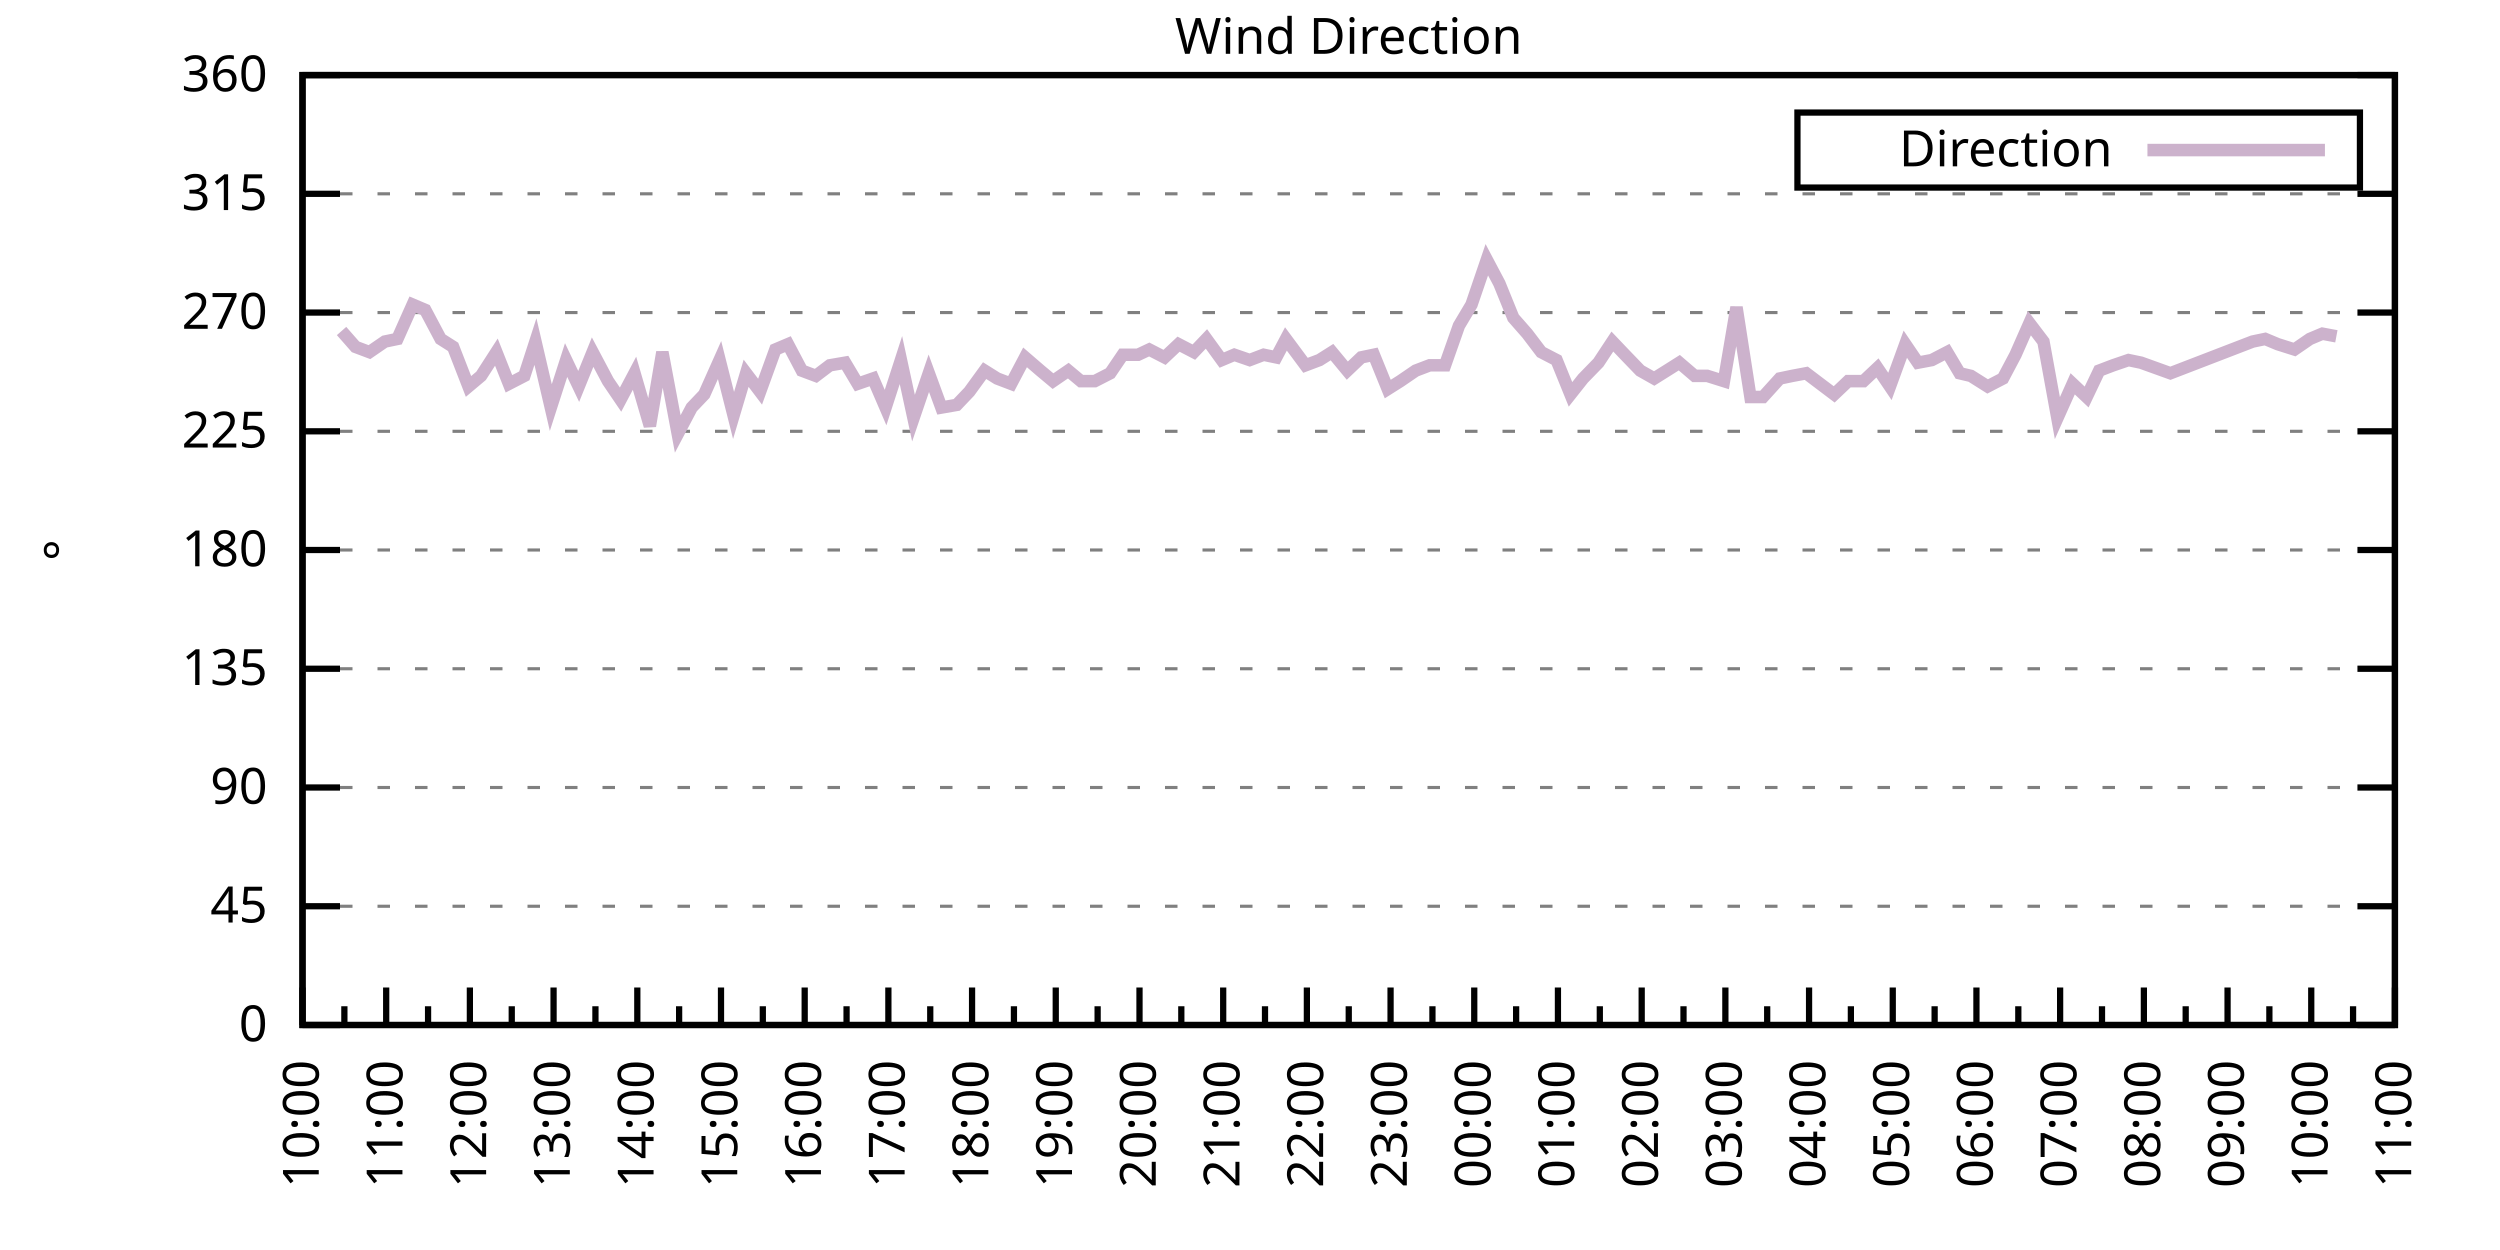
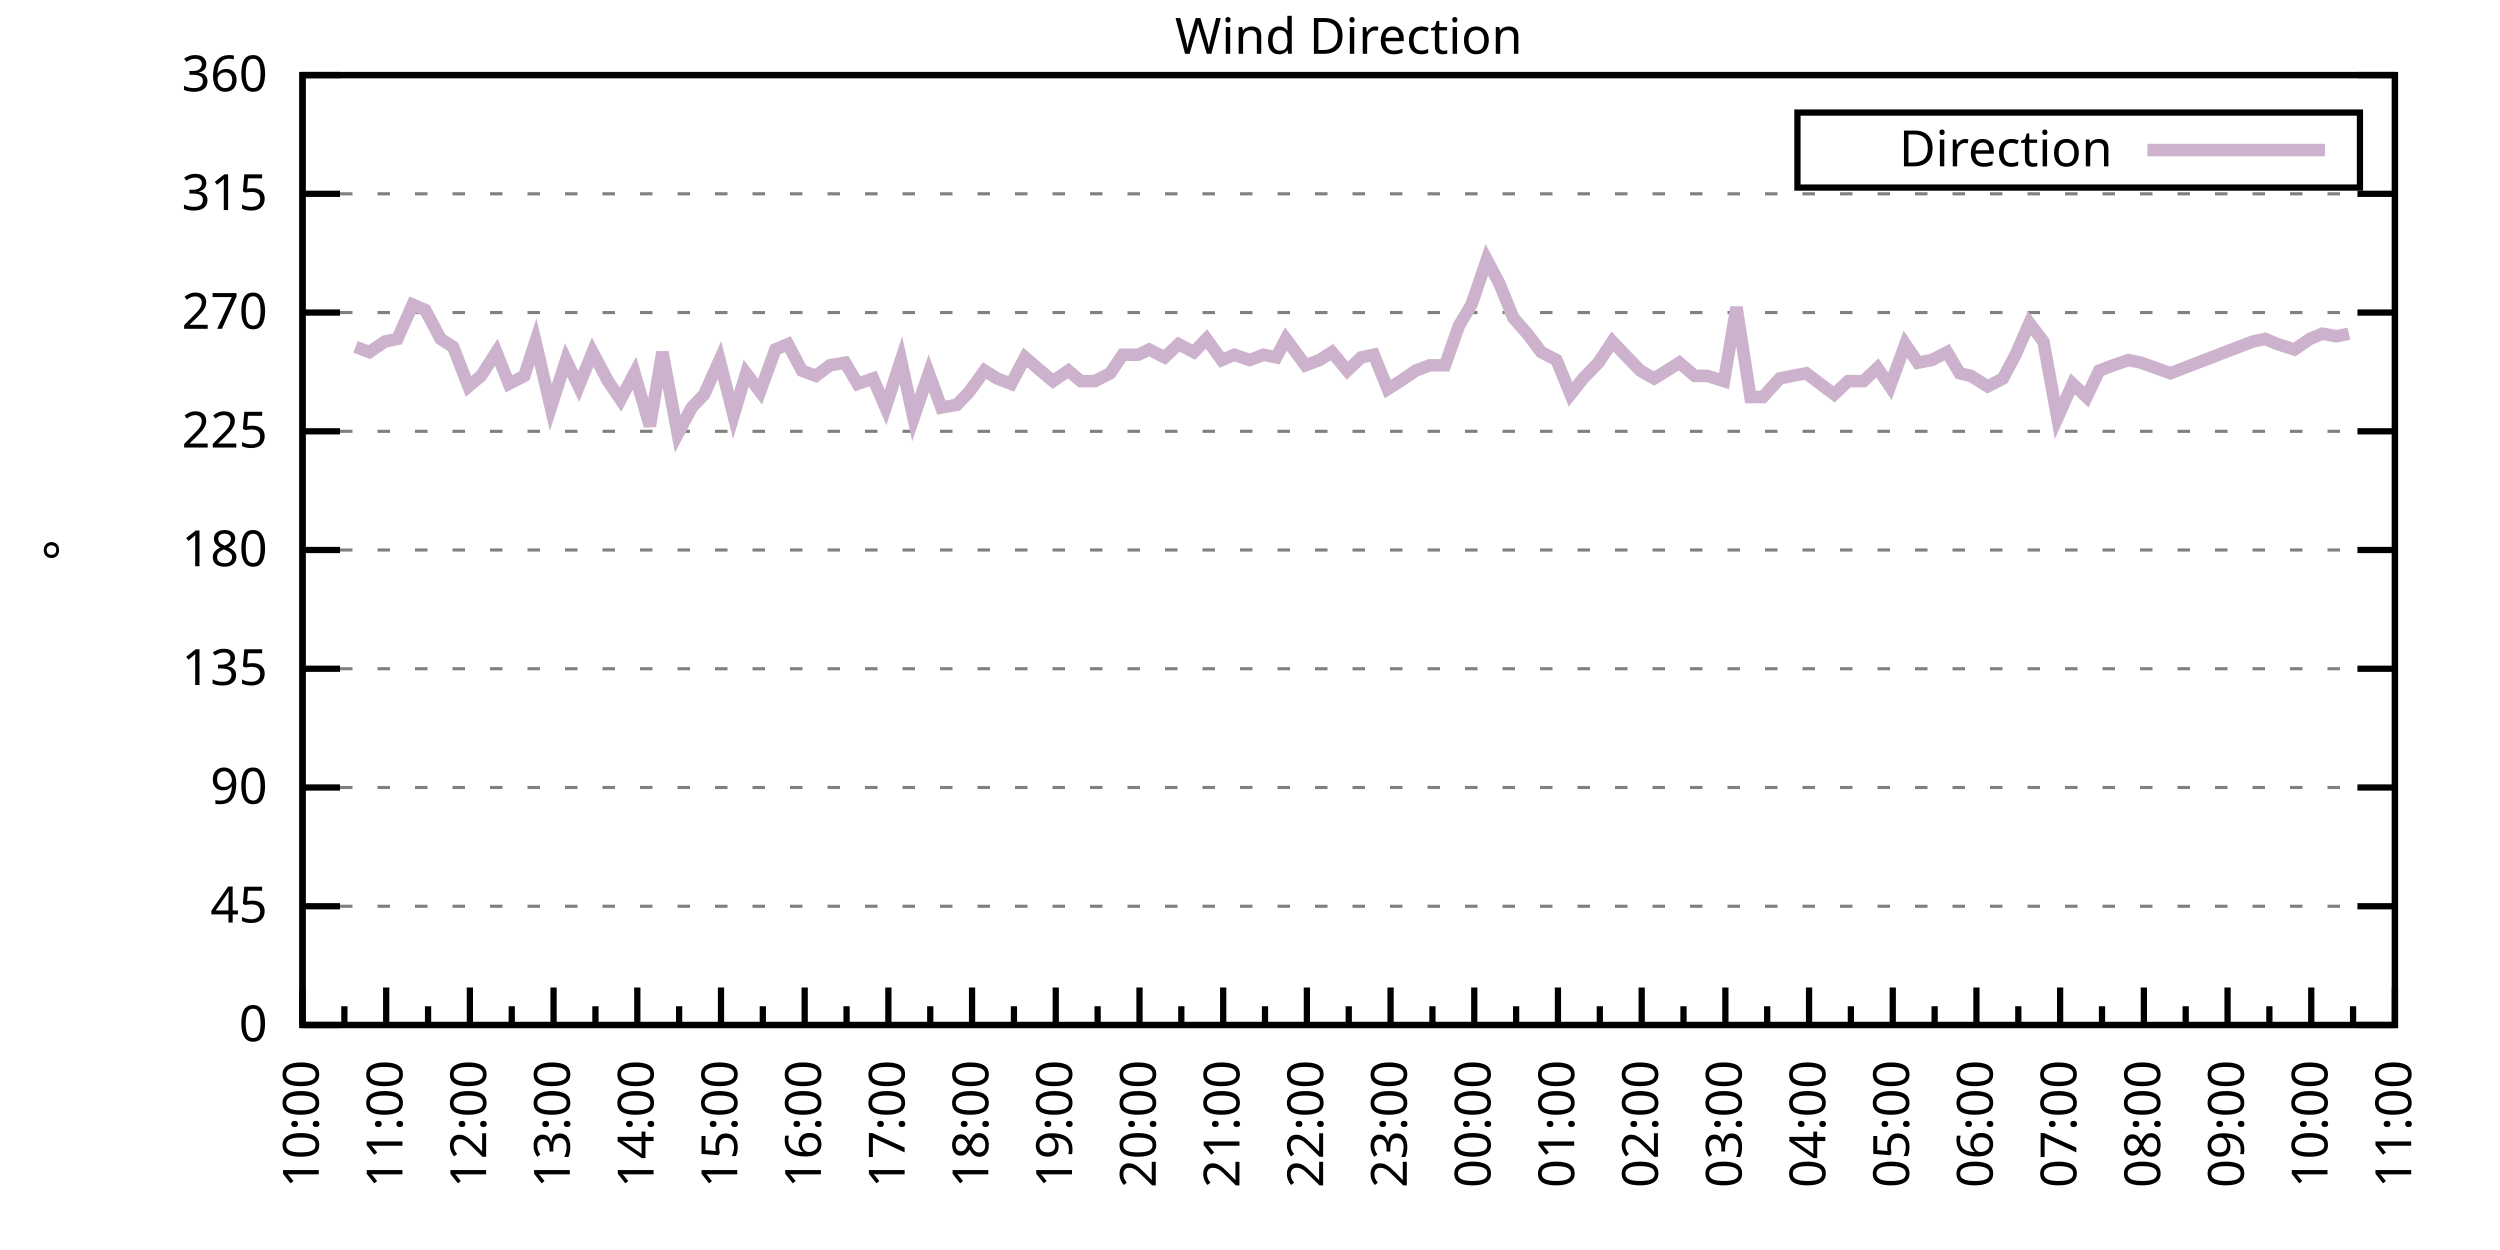
<svg xmlns="http://www.w3.org/2000/svg" xmlns:xlink="http://www.w3.org/1999/xlink" width="400" height="200" viewBox="0 0 400 200">
  <g id="gnuplot_canvas">
    <rect x="0" y="0" width="400" height="200" fill="none" />
    <defs>
      <circle id="gpDot" r="0.5" stroke-width="0.5" stroke="currentColor" />
      <path id="gpPt0" stroke-width="0.333" stroke="currentColor" d="M-1,0 h2 M0,-1 v2" />
      <path id="gpPt1" stroke-width="0.333" stroke="currentColor" d="M-1,-1 L1,1 M1,-1 L-1,1" />
      <path id="gpPt2" stroke-width="0.333" stroke="currentColor" d="M-1,0 L1,0 M0,-1 L0,1 M-1,-1 L1,1 M-1,1 L1,-1" />
      <rect id="gpPt3" stroke-width="0.333" stroke="currentColor" x="-1" y="-1" width="2" height="2" />
      <rect id="gpPt4" stroke-width="0.333" stroke="currentColor" fill="currentColor" x="-1" y="-1" width="2" height="2" />
      <circle id="gpPt5" stroke-width="0.333" stroke="currentColor" cx="0" cy="0" r="1" />
      <use xlink:href="#gpPt5" id="gpPt6" fill="currentColor" stroke="none" />
      <path id="gpPt7" stroke-width="0.333" stroke="currentColor" d="M0,-1.33 L-1.33,0.67 L1.33,0.67 z" />
      <use xlink:href="#gpPt7" id="gpPt8" fill="currentColor" stroke="none" />
      <use xlink:href="#gpPt7" id="gpPt9" stroke="currentColor" transform="rotate(180)" />
      <use xlink:href="#gpPt9" id="gpPt10" fill="currentColor" stroke="none" />
      <use xlink:href="#gpPt3" id="gpPt11" stroke="currentColor" transform="rotate(45)" />
      <use xlink:href="#gpPt11" id="gpPt12" fill="currentColor" stroke="none" />
      <path id="gpPt13" stroke-width="0.333" stroke="currentColor" d="M0,1.330 L1.265,0.411 L0.782,-1.067 L-0.782,-1.076 L-1.265,0.411 z" />
      <use xlink:href="#gpPt13" id="gpPt14" fill="currentColor" stroke="none" />
      <filter id="textbox" filterUnits="objectBoundingBox" x="0" y="0" height="1" width="1">
        <feFlood flood-color="white" flood-opacity="1" result="bgnd" />
        <feComposite in="SourceGraphic" in2="bgnd" operator="atop" />
      </filter>
      <filter id="greybox" filterUnits="objectBoundingBox" x="0" y="0" height="1" width="1">
        <feFlood flood-color="lightgrey" flood-opacity="1" result="grey" />
        <feComposite in="SourceGraphic" in2="grey" operator="atop" />
      </filter>
    </defs>
    <g fill="none" color="white" stroke="currentColor" stroke-width="1.00" stroke-linecap="butt" stroke-linejoin="miter">
</g>
    <g fill="none" color="black" stroke="currentColor" stroke-width="1.00" stroke-linecap="butt" stroke-linejoin="miter">
      <g stroke="none" shape-rendering="crispEdges">
        <polygon fill="rgb(255, 255, 255)" points="48.40,164.00 383.18,164.00 383.18,12.02 48.40,12.02 " />
      </g>
    </g>
    <g fill="none" color="black" stroke="currentColor" stroke-width="1.00" stroke-linecap="butt" stroke-linejoin="miter">
</g>
    <g fill="none" color="black" stroke="black" stroke-width="0.50" stroke-linecap="butt" stroke-linejoin="miter">
</g>
    <g fill="none" color="gray" stroke="currentColor" stroke-width="0.50" stroke-linecap="butt" stroke-linejoin="miter">
      <path stroke="gray" stroke-dasharray="2,4" class="gridline" d="M48.40,164.00 L383.19,164.00  " />
    </g>
    <g fill="none" color="gray" stroke="gray" stroke-width="1.00" stroke-linecap="butt" stroke-linejoin="miter">
</g>
    <g fill="none" color="black" stroke="currentColor" stroke-width="1.00" stroke-linecap="butt" stroke-linejoin="miter">
      <path stroke="black" d="M48.40,164.00 L54.40,164.00 M383.19,164.00 L377.19,164.00  " />
      <g transform="translate(42.80,166.60)" stroke="none" fill="black" font-family="Sans" font-size="8.00" text-anchor="end">
        <text>
          <tspan font-family="Sans"> 0</tspan>
        </text>
      </g>
    </g>
    <g fill="none" color="black" stroke="currentColor" stroke-width="1.00" stroke-linecap="butt" stroke-linejoin="miter">
</g>
    <g fill="none" color="black" stroke="black" stroke-width="0.50" stroke-linecap="butt" stroke-linejoin="miter">
</g>
    <g fill="none" color="gray" stroke="currentColor" stroke-width="0.50" stroke-linecap="butt" stroke-linejoin="miter">
      <path stroke="gray" stroke-dasharray="2,4" class="gridline" d="M48.40,145.00 L383.19,145.00  " />
    </g>
    <g fill="none" color="gray" stroke="gray" stroke-width="1.00" stroke-linecap="butt" stroke-linejoin="miter">
</g>
    <g fill="none" color="black" stroke="currentColor" stroke-width="1.00" stroke-linecap="butt" stroke-linejoin="miter">
      <path stroke="black" d="M48.40,145.00 L54.40,145.00 M383.19,145.00 L377.19,145.00  " />
      <g transform="translate(42.80,147.60)" stroke="none" fill="black" font-family="Sans" font-size="8.00" text-anchor="end">
        <text>
          <tspan font-family="Sans"> 45</tspan>
        </text>
      </g>
    </g>
    <g fill="none" color="black" stroke="currentColor" stroke-width="1.00" stroke-linecap="butt" stroke-linejoin="miter">
</g>
    <g fill="none" color="black" stroke="black" stroke-width="0.50" stroke-linecap="butt" stroke-linejoin="miter">
</g>
    <g fill="none" color="gray" stroke="currentColor" stroke-width="0.50" stroke-linecap="butt" stroke-linejoin="miter">
      <path stroke="gray" stroke-dasharray="2,4" class="gridline" d="M48.40,126.00 L383.19,126.00  " />
    </g>
    <g fill="none" color="gray" stroke="gray" stroke-width="1.00" stroke-linecap="butt" stroke-linejoin="miter">
</g>
    <g fill="none" color="black" stroke="currentColor" stroke-width="1.00" stroke-linecap="butt" stroke-linejoin="miter">
      <path stroke="black" d="M48.40,126.00 L54.40,126.00 M383.19,126.00 L377.19,126.00  " />
      <g transform="translate(42.80,128.60)" stroke="none" fill="black" font-family="Sans" font-size="8.00" text-anchor="end">
        <text>
          <tspan font-family="Sans"> 90</tspan>
        </text>
      </g>
    </g>
    <g fill="none" color="black" stroke="currentColor" stroke-width="1.00" stroke-linecap="butt" stroke-linejoin="miter">
</g>
    <g fill="none" color="black" stroke="black" stroke-width="0.50" stroke-linecap="butt" stroke-linejoin="miter">
</g>
    <g fill="none" color="gray" stroke="currentColor" stroke-width="0.50" stroke-linecap="butt" stroke-linejoin="miter">
      <path stroke="gray" stroke-dasharray="2,4" class="gridline" d="M48.40,107.00 L383.19,107.00  " />
    </g>
    <g fill="none" color="gray" stroke="gray" stroke-width="1.00" stroke-linecap="butt" stroke-linejoin="miter">
</g>
    <g fill="none" color="black" stroke="currentColor" stroke-width="1.00" stroke-linecap="butt" stroke-linejoin="miter">
      <path stroke="black" d="M48.40,107.00 L54.40,107.00 M383.19,107.00 L377.19,107.00  " />
      <g transform="translate(42.80,109.60)" stroke="none" fill="black" font-family="Sans" font-size="8.00" text-anchor="end">
        <text>
          <tspan font-family="Sans"> 135</tspan>
        </text>
      </g>
    </g>
    <g fill="none" color="black" stroke="currentColor" stroke-width="1.00" stroke-linecap="butt" stroke-linejoin="miter">
</g>
    <g fill="none" color="black" stroke="black" stroke-width="0.50" stroke-linecap="butt" stroke-linejoin="miter">
</g>
    <g fill="none" color="gray" stroke="currentColor" stroke-width="0.50" stroke-linecap="butt" stroke-linejoin="miter">
      <path stroke="gray" stroke-dasharray="2,4" class="gridline" d="M48.40,88.00 L383.19,88.00  " />
    </g>
    <g fill="none" color="gray" stroke="gray" stroke-width="1.00" stroke-linecap="butt" stroke-linejoin="miter">
</g>
    <g fill="none" color="black" stroke="currentColor" stroke-width="1.00" stroke-linecap="butt" stroke-linejoin="miter">
      <path stroke="black" d="M48.40,88.00 L54.40,88.00 M383.19,88.00 L377.19,88.00  " />
      <g transform="translate(42.80,90.60)" stroke="none" fill="black" font-family="Sans" font-size="8.00" text-anchor="end">
        <text>
          <tspan font-family="Sans"> 180</tspan>
        </text>
      </g>
    </g>
    <g fill="none" color="black" stroke="currentColor" stroke-width="1.00" stroke-linecap="butt" stroke-linejoin="miter">
</g>
    <g fill="none" color="black" stroke="black" stroke-width="0.50" stroke-linecap="butt" stroke-linejoin="miter">
</g>
    <g fill="none" color="gray" stroke="currentColor" stroke-width="0.50" stroke-linecap="butt" stroke-linejoin="miter">
      <path stroke="gray" stroke-dasharray="2,4" class="gridline" d="M48.40,69.01 L383.19,69.01  " />
    </g>
    <g fill="none" color="gray" stroke="gray" stroke-width="1.00" stroke-linecap="butt" stroke-linejoin="miter">
</g>
    <g fill="none" color="black" stroke="currentColor" stroke-width="1.00" stroke-linecap="butt" stroke-linejoin="miter">
      <path stroke="black" d="M48.40,69.01 L54.40,69.01 M383.19,69.01 L377.19,69.01  " />
      <g transform="translate(42.80,71.61)" stroke="none" fill="black" font-family="Sans" font-size="8.00" text-anchor="end">
        <text>
          <tspan font-family="Sans"> 225</tspan>
        </text>
      </g>
    </g>
    <g fill="none" color="black" stroke="currentColor" stroke-width="1.00" stroke-linecap="butt" stroke-linejoin="miter">
</g>
    <g fill="none" color="black" stroke="black" stroke-width="0.50" stroke-linecap="butt" stroke-linejoin="miter">
</g>
    <g fill="none" color="gray" stroke="currentColor" stroke-width="0.50" stroke-linecap="butt" stroke-linejoin="miter">
      <path stroke="gray" stroke-dasharray="2,4" class="gridline" d="M48.40,50.01 L383.19,50.01  " />
    </g>
    <g fill="none" color="gray" stroke="gray" stroke-width="1.00" stroke-linecap="butt" stroke-linejoin="miter">
</g>
    <g fill="none" color="black" stroke="currentColor" stroke-width="1.00" stroke-linecap="butt" stroke-linejoin="miter">
      <path stroke="black" d="M48.40,50.01 L54.40,50.01 M383.19,50.01 L377.19,50.01  " />
      <g transform="translate(42.80,52.61)" stroke="none" fill="black" font-family="Sans" font-size="8.00" text-anchor="end">
        <text>
          <tspan font-family="Sans"> 270</tspan>
        </text>
      </g>
    </g>
    <g fill="none" color="black" stroke="currentColor" stroke-width="1.00" stroke-linecap="butt" stroke-linejoin="miter">
</g>
    <g fill="none" color="black" stroke="black" stroke-width="0.50" stroke-linecap="butt" stroke-linejoin="miter">
</g>
    <g fill="none" color="gray" stroke="currentColor" stroke-width="0.50" stroke-linecap="butt" stroke-linejoin="miter">
      <path stroke="gray" stroke-dasharray="2,4" class="gridline" d="M48.40,31.01 L383.19,31.01  " />
    </g>
    <g fill="none" color="gray" stroke="gray" stroke-width="1.00" stroke-linecap="butt" stroke-linejoin="miter">
</g>
    <g fill="none" color="black" stroke="currentColor" stroke-width="1.00" stroke-linecap="butt" stroke-linejoin="miter">
      <path stroke="black" d="M48.40,31.01 L54.40,31.01 M383.19,31.01 L377.19,31.01  " />
      <g transform="translate(42.80,33.61)" stroke="none" fill="black" font-family="Sans" font-size="8.00" text-anchor="end">
        <text>
          <tspan font-family="Sans"> 315</tspan>
        </text>
      </g>
    </g>
    <g fill="none" color="black" stroke="currentColor" stroke-width="1.00" stroke-linecap="butt" stroke-linejoin="miter">
</g>
    <g fill="none" color="black" stroke="black" stroke-width="0.50" stroke-linecap="butt" stroke-linejoin="miter">
</g>
    <g fill="none" color="gray" stroke="currentColor" stroke-width="0.50" stroke-linecap="butt" stroke-linejoin="miter">
      <path stroke="gray" stroke-dasharray="2,4" class="gridline" d="M48.40,12.01 L383.19,12.01  " />
    </g>
    <g fill="none" color="gray" stroke="gray" stroke-width="1.00" stroke-linecap="butt" stroke-linejoin="miter">
</g>
    <g fill="none" color="black" stroke="currentColor" stroke-width="1.00" stroke-linecap="butt" stroke-linejoin="miter">
      <path stroke="black" d="M48.40,12.01 L54.40,12.01 M383.19,12.01 L377.19,12.01  " />
      <g transform="translate(42.80,14.61)" stroke="none" fill="black" font-family="Sans" font-size="8.00" text-anchor="end">
        <text>
          <tspan font-family="Sans"> 360</tspan>
        </text>
      </g>
    </g>
    <g fill="none" color="black" stroke="currentColor" stroke-width="1.00" stroke-linecap="butt" stroke-linejoin="miter">
      <path stroke="black" d="M48.40,164.00 L48.40,158.00  " />
      <g transform="translate(51.00,169.60) rotate(270)" stroke="none" fill="black" font-family="Sans" font-size="8.00" text-anchor="end">
        <text>
          <tspan font-family="Sans">10:00</tspan>
        </text>
      </g>
    </g>
    <g fill="none" color="black" stroke="currentColor" stroke-width="1.00" stroke-linecap="butt" stroke-linejoin="miter">
      <path stroke="black" d="M55.10,164.00 L55.10,161.00 M61.79,164.00 L61.79,158.00  " />
      <g transform="translate(64.39,169.60) rotate(270)" stroke="none" fill="black" font-family="Sans" font-size="8.00" text-anchor="end">
        <text>
          <tspan font-family="Sans">11:00</tspan>
        </text>
      </g>
    </g>
    <g fill="none" color="black" stroke="currentColor" stroke-width="1.00" stroke-linecap="butt" stroke-linejoin="miter">
      <path stroke="black" d="M68.49,164.00 L68.49,161.00 M75.18,164.00 L75.18,158.00  " />
      <g transform="translate(77.78,169.60) rotate(270)" stroke="none" fill="black" font-family="Sans" font-size="8.00" text-anchor="end">
        <text>
          <tspan font-family="Sans">12:00</tspan>
        </text>
      </g>
    </g>
    <g fill="none" color="black" stroke="currentColor" stroke-width="1.00" stroke-linecap="butt" stroke-linejoin="miter">
      <path stroke="black" d="M81.88,164.00 L81.88,161.00 M88.57,164.00 L88.57,158.00  " />
      <g transform="translate(91.17,169.60) rotate(270)" stroke="none" fill="black" font-family="Sans" font-size="8.00" text-anchor="end">
        <text>
          <tspan font-family="Sans">13:00</tspan>
        </text>
      </g>
    </g>
    <g fill="none" color="black" stroke="currentColor" stroke-width="1.00" stroke-linecap="butt" stroke-linejoin="miter">
      <path stroke="black" d="M95.27,164.00 L95.27,161.00 M101.97,164.00 L101.97,158.00  " />
      <g transform="translate(104.57,169.60) rotate(270)" stroke="none" fill="black" font-family="Sans" font-size="8.00" text-anchor="end">
        <text>
          <tspan font-family="Sans">14:00</tspan>
        </text>
      </g>
    </g>
    <g fill="none" color="black" stroke="currentColor" stroke-width="1.00" stroke-linecap="butt" stroke-linejoin="miter">
      <path stroke="black" d="M108.66,164.00 L108.66,161.00 M115.36,164.00 L115.36,158.00  " />
      <g transform="translate(117.96,169.60) rotate(270)" stroke="none" fill="black" font-family="Sans" font-size="8.00" text-anchor="end">
        <text>
          <tspan font-family="Sans">15:00</tspan>
        </text>
      </g>
    </g>
    <g fill="none" color="black" stroke="currentColor" stroke-width="1.00" stroke-linecap="butt" stroke-linejoin="miter">
      <path stroke="black" d="M122.05,164.00 L122.05,161.00 M128.75,164.00 L128.75,158.00  " />
      <g transform="translate(131.35,169.60) rotate(270)" stroke="none" fill="black" font-family="Sans" font-size="8.00" text-anchor="end">
        <text>
          <tspan font-family="Sans">16:00</tspan>
        </text>
      </g>
    </g>
    <g fill="none" color="black" stroke="currentColor" stroke-width="1.00" stroke-linecap="butt" stroke-linejoin="miter">
      <path stroke="black" d="M135.45,164.00 L135.45,161.00 M142.14,164.00 L142.14,158.00  " />
      <g transform="translate(144.74,169.60) rotate(270)" stroke="none" fill="black" font-family="Sans" font-size="8.00" text-anchor="end">
        <text>
          <tspan font-family="Sans">17:00</tspan>
        </text>
      </g>
    </g>
    <g fill="none" color="black" stroke="currentColor" stroke-width="1.00" stroke-linecap="butt" stroke-linejoin="miter">
      <path stroke="black" d="M148.84,164.00 L148.84,161.00 M155.53,164.00 L155.53,158.00  " />
      <g transform="translate(158.13,169.60) rotate(270)" stroke="none" fill="black" font-family="Sans" font-size="8.00" text-anchor="end">
        <text>
          <tspan font-family="Sans">18:00</tspan>
        </text>
      </g>
    </g>
    <g fill="none" color="black" stroke="currentColor" stroke-width="1.00" stroke-linecap="butt" stroke-linejoin="miter">
      <path stroke="black" d="M162.23,164.00 L162.23,161.00 M168.92,164.00 L168.92,158.00  " />
      <g transform="translate(171.52,169.60) rotate(270)" stroke="none" fill="black" font-family="Sans" font-size="8.00" text-anchor="end">
        <text>
          <tspan font-family="Sans">19:00</tspan>
        </text>
      </g>
    </g>
    <g fill="none" color="black" stroke="currentColor" stroke-width="1.00" stroke-linecap="butt" stroke-linejoin="miter">
      <path stroke="black" d="M175.62,164.00 L175.62,161.00 M182.32,164.00 L182.32,158.00  " />
      <g transform="translate(184.92,169.60) rotate(270)" stroke="none" fill="black" font-family="Sans" font-size="8.00" text-anchor="end">
        <text>
          <tspan font-family="Sans">20:00</tspan>
        </text>
      </g>
    </g>
    <g fill="none" color="black" stroke="currentColor" stroke-width="1.00" stroke-linecap="butt" stroke-linejoin="miter">
      <path stroke="black" d="M189.01,164.00 L189.01,161.00 M195.71,164.00 L195.71,158.00  " />
      <g transform="translate(198.31,169.60) rotate(270)" stroke="none" fill="black" font-family="Sans" font-size="8.00" text-anchor="end">
        <text>
          <tspan font-family="Sans">21:00</tspan>
        </text>
      </g>
    </g>
    <g fill="none" color="black" stroke="currentColor" stroke-width="1.00" stroke-linecap="butt" stroke-linejoin="miter">
      <path stroke="black" d="M202.40,164.00 L202.40,161.00 M209.10,164.00 L209.10,158.00  " />
      <g transform="translate(211.70,169.60) rotate(270)" stroke="none" fill="black" font-family="Sans" font-size="8.00" text-anchor="end">
        <text>
          <tspan font-family="Sans">22:00</tspan>
        </text>
      </g>
    </g>
    <g fill="none" color="black" stroke="currentColor" stroke-width="1.00" stroke-linecap="butt" stroke-linejoin="miter">
      <path stroke="black" d="M215.80,164.00 L215.80,161.00 M222.49,164.00 L222.49,158.00  " />
      <g transform="translate(225.09,169.60) rotate(270)" stroke="none" fill="black" font-family="Sans" font-size="8.00" text-anchor="end">
        <text>
          <tspan font-family="Sans">23:00</tspan>
        </text>
      </g>
    </g>
    <g fill="none" color="black" stroke="currentColor" stroke-width="1.00" stroke-linecap="butt" stroke-linejoin="miter">
      <path stroke="black" d="M229.19,164.00 L229.19,161.00 M235.88,164.00 L235.88,158.00  " />
      <g transform="translate(238.48,169.60) rotate(270)" stroke="none" fill="black" font-family="Sans" font-size="8.00" text-anchor="end">
        <text>
          <tspan font-family="Sans">00:00</tspan>
        </text>
      </g>
    </g>
    <g fill="none" color="black" stroke="currentColor" stroke-width="1.00" stroke-linecap="butt" stroke-linejoin="miter">
      <path stroke="black" d="M242.58,164.00 L242.58,161.00 M249.27,164.00 L249.27,158.00  " />
      <g transform="translate(251.87,169.60) rotate(270)" stroke="none" fill="black" font-family="Sans" font-size="8.00" text-anchor="end">
        <text>
          <tspan font-family="Sans">01:00</tspan>
        </text>
      </g>
    </g>
    <g fill="none" color="black" stroke="currentColor" stroke-width="1.00" stroke-linecap="butt" stroke-linejoin="miter">
      <path stroke="black" d="M255.97,164.00 L255.97,161.00 M262.67,164.00 L262.67,158.00  " />
      <g transform="translate(265.27,169.60) rotate(270)" stroke="none" fill="black" font-family="Sans" font-size="8.00" text-anchor="end">
        <text>
          <tspan font-family="Sans">02:00</tspan>
        </text>
      </g>
    </g>
    <g fill="none" color="black" stroke="currentColor" stroke-width="1.00" stroke-linecap="butt" stroke-linejoin="miter">
      <path stroke="black" d="M269.36,164.00 L269.36,161.00 M276.06,164.00 L276.06,158.00  " />
      <g transform="translate(278.66,169.60) rotate(270)" stroke="none" fill="black" font-family="Sans" font-size="8.00" text-anchor="end">
        <text>
          <tspan font-family="Sans">03:00</tspan>
        </text>
      </g>
    </g>
    <g fill="none" color="black" stroke="currentColor" stroke-width="1.00" stroke-linecap="butt" stroke-linejoin="miter">
      <path stroke="black" d="M282.75,164.00 L282.75,161.00 M289.45,164.00 L289.45,158.00  " />
      <g transform="translate(292.05,169.60) rotate(270)" stroke="none" fill="black" font-family="Sans" font-size="8.00" text-anchor="end">
        <text>
          <tspan font-family="Sans">04:00</tspan>
        </text>
      </g>
    </g>
    <g fill="none" color="black" stroke="currentColor" stroke-width="1.00" stroke-linecap="butt" stroke-linejoin="miter">
      <path stroke="black" d="M296.14,164.00 L296.14,161.00 M302.84,164.00 L302.84,158.00  " />
      <g transform="translate(305.44,169.60) rotate(270)" stroke="none" fill="black" font-family="Sans" font-size="8.00" text-anchor="end">
        <text>
          <tspan font-family="Sans">05:00</tspan>
        </text>
      </g>
    </g>
    <g fill="none" color="black" stroke="currentColor" stroke-width="1.00" stroke-linecap="butt" stroke-linejoin="miter">
      <path stroke="black" d="M309.54,164.00 L309.54,161.00 M316.23,164.00 L316.23,158.00  " />
      <g transform="translate(318.83,169.60) rotate(270)" stroke="none" fill="black" font-family="Sans" font-size="8.00" text-anchor="end">
        <text>
          <tspan font-family="Sans">06:00</tspan>
        </text>
      </g>
    </g>
    <g fill="none" color="black" stroke="currentColor" stroke-width="1.00" stroke-linecap="butt" stroke-linejoin="miter">
      <path stroke="black" d="M322.93,164.00 L322.93,161.00 M329.62,164.00 L329.62,158.00  " />
      <g transform="translate(332.22,169.60) rotate(270)" stroke="none" fill="black" font-family="Sans" font-size="8.00" text-anchor="end">
        <text>
          <tspan font-family="Sans">07:00</tspan>
        </text>
      </g>
    </g>
    <g fill="none" color="black" stroke="currentColor" stroke-width="1.00" stroke-linecap="butt" stroke-linejoin="miter">
      <path stroke="black" d="M336.32,164.00 L336.32,161.00 M343.02,164.00 L343.02,158.00  " />
      <g transform="translate(345.62,169.60) rotate(270)" stroke="none" fill="black" font-family="Sans" font-size="8.00" text-anchor="end">
        <text>
          <tspan font-family="Sans">08:00</tspan>
        </text>
      </g>
    </g>
    <g fill="none" color="black" stroke="currentColor" stroke-width="1.00" stroke-linecap="butt" stroke-linejoin="miter">
      <path stroke="black" d="M349.71,164.00 L349.71,161.00 M356.41,164.00 L356.41,158.00  " />
      <g transform="translate(359.01,169.60) rotate(270)" stroke="none" fill="black" font-family="Sans" font-size="8.00" text-anchor="end">
        <text>
          <tspan font-family="Sans">09:00</tspan>
        </text>
      </g>
    </g>
    <g fill="none" color="black" stroke="currentColor" stroke-width="1.00" stroke-linecap="butt" stroke-linejoin="miter">
      <path stroke="black" d="M363.10,164.00 L363.10,161.00 M369.80,164.00 L369.80,158.00  " />
      <g transform="translate(372.40,169.60) rotate(270)" stroke="none" fill="black" font-family="Sans" font-size="8.00" text-anchor="end">
        <text>
          <tspan font-family="Sans">10:00</tspan>
        </text>
      </g>
    </g>
    <g fill="none" color="black" stroke="currentColor" stroke-width="1.00" stroke-linecap="butt" stroke-linejoin="miter">
      <path stroke="black" d="M376.49,164.00 L376.49,161.00 M383.19,164.00 L383.19,158.00  " />
      <g transform="translate(385.79,169.60) rotate(270)" stroke="none" fill="black" font-family="Sans" font-size="8.00" text-anchor="end">
        <text>
          <tspan font-family="Sans">11:00</tspan>
        </text>
      </g>
    </g>
    <g fill="none" color="black" stroke="currentColor" stroke-width="1.00" stroke-linecap="butt" stroke-linejoin="miter">
</g>
    <g fill="none" color="black" stroke="currentColor" stroke-width="1.00" stroke-linecap="butt" stroke-linejoin="miter">
      <path stroke="black" d="M48.40,12.01 L48.40,164.00 L383.19,164.00 L383.19,12.01 L48.40,12.01 Z  " />
    </g>
    <g fill="none" color="black" stroke="currentColor" stroke-width="1.00" stroke-linecap="butt" stroke-linejoin="miter">
      <g transform="translate(12.80,88.01) rotate(270)" stroke="none" fill="black" font-family="Sans" font-size="8.00" text-anchor="middle">
        <text>
          <tspan font-family="Sans">°</tspan>
        </text>
      </g>
    </g>
    <g fill="none" color="black" stroke="currentColor" stroke-width="1.00" stroke-linecap="butt" stroke-linejoin="miter">
</g>
    <g fill="none" color="black" stroke="currentColor" stroke-width="1.00" stroke-linecap="butt" stroke-linejoin="miter">
      <path stroke="black" d="M287.59,30.01 L287.59,18.01 L377.59,18.01 L377.59,30.01 L287.59,30.01 Z  " />
    </g>
    <g id="Wind_direction_plot_1">
      <g fill="none" color="white" stroke="black" stroke-width="2.00" stroke-linecap="butt" stroke-linejoin="miter">
</g>
      <g fill="none" color="black" stroke="currentColor" stroke-width="2.00" stroke-linecap="butt" stroke-linejoin="miter">
        <g transform="translate(337.99,26.61)" stroke="none" fill="black" font-family="Sans" font-size="8.00" text-anchor="end">
          <text>
            <tspan font-family="Sans">Direction</tspan>
          </text>
        </g>
      </g>
      <g fill="none" color="black" stroke="currentColor" stroke-width="2.00" stroke-linecap="butt" stroke-linejoin="miter">
-         <path stroke="rgb(204, 178, 204)" d="M343.59,24.01 L371.99,24.01 M54.65,52.96 L56.88,55.50 L59.11,56.34 L61.57,54.65 L63.58,54.23 L66.03,48.74   L68.04,49.59 L70.50,54.23 L72.50,55.50 L74.96,61.83 L76.97,60.14 L79.42,56.34 L81.43,61.41 L83.89,60.14   L85.67,54.65 L88.13,65.21 L90.58,57.61 L92.59,61.83 L94.82,56.34 L97.28,60.98 L99.29,63.94 L101.52,59.72   L103.98,68.16 L105.98,56.34 L108.44,69.43 L110.67,65.21 L112.68,63.10 L115.13,57.61 L117.37,66.47 L119.38,59.72   L121.61,62.67 L124.06,55.92 L126.07,55.07 L128.30,59.30 L130.54,60.14 L132.77,58.45 L135.22,58.03 L137.23,61.41   L139.69,60.56 L141.69,65.21 L144.15,57.61 L146.16,66.90 L148.61,59.72 L150.62,65.21 L153.08,64.78 L155.09,62.67   L157.54,59.30 L159.55,60.56 L161.78,61.41 L164.01,57.18 L166.47,59.30 L168.48,60.98 L170.93,59.30 L172.94,60.98   L175.17,60.98 L177.63,59.72 L179.64,56.76 L182.09,56.76 L183.88,55.92 L186.33,57.18 L188.57,55.07 L191.02,56.34   L193.03,54.23 L195.48,57.61 L197.49,56.76 L199.95,57.61 L202.18,56.76 L204.19,57.18 L205.75,54.23 L208.88,58.45   L211.11,57.61 L213.12,56.34 L215.57,59.30 L217.80,57.18 L219.81,56.76 L222.04,62.25 L224.05,60.98 L226.51,59.30   L228.74,58.45 L231.20,58.45 L233.43,52.12 L235.44,48.74 L237.89,41.56 L239.90,45.36 L242.13,50.85 L244.36,53.39   L246.60,56.34 L249.05,57.61 L251.28,63.10 L253.29,60.56 L255.75,58.03 L257.98,54.65 L259.99,56.76 L262.44,59.30   L264.67,60.56 L266.68,59.30 L268.69,58.03 L271.15,60.14 L273.16,60.14 L275.83,60.98 L277.84,49.16 L280.07,63.52   L282.08,63.52 L284.76,60.56 L286.77,60.14 L289.00,59.72 L291.23,61.41 L293.47,63.10 L295.70,60.98 L298.15,60.98   L300.39,58.87 L302.39,61.83 L304.85,55.07 L306.86,58.03 L309.09,57.61 L311.54,56.34 L313.55,59.72 L315.34,60.14   L318.02,61.83 L320.47,60.56 L322.48,56.76 L324.71,51.70 L326.95,54.65 L329.18,66.90 L331.63,61.41 L333.86,63.52   L335.87,59.30 L338.10,58.45 L340.56,57.61 L342.57,58.03 L347.26,59.72 L360.42,54.65 L362.43,54.23 L364.44,55.07   L367.12,55.92 L369.58,54.23 L371.58,53.39 L373.82,53.81  " />
+         <path stroke="rgb(204, 178, 204)" d="M343.59,24.01 L371.99,24.01 M56.88,55.50 L59.11,56.34 L61.57,54.65 L63.58,54.23 L66.03,48.74 L68.04,49.59   L70.50,54.23 L72.50,55.50 L74.96,61.83 L76.97,60.14 L79.42,56.34 L81.43,61.41 L83.89,60.14 L85.67,54.65   L88.13,65.21 L90.58,57.61 L92.59,61.83 L94.82,56.34 L97.28,60.98 L99.29,63.94 L101.52,59.72 L103.98,68.16   L105.98,56.34 L108.44,69.43 L110.67,65.21 L112.68,63.10 L115.13,57.61 L117.37,66.47 L119.38,59.72 L121.61,62.67   L124.06,55.92 L126.07,55.07 L128.30,59.30 L130.54,60.14 L132.77,58.45 L135.22,58.03 L137.23,61.41 L139.69,60.56   L141.69,65.21 L144.15,57.61 L146.16,66.90 L148.61,59.72 L150.62,65.21 L153.08,64.78 L155.09,62.67 L157.54,59.30   L159.55,60.56 L161.78,61.41 L164.01,57.18 L166.47,59.30 L168.48,60.98 L170.93,59.30 L172.94,60.98 L175.17,60.98   L177.63,59.72 L179.64,56.76 L182.09,56.76 L183.88,55.92 L186.33,57.18 L188.57,55.07 L191.02,56.34 L193.03,54.23   L195.48,57.61 L197.49,56.76 L199.95,57.61 L202.18,56.76 L204.19,57.18 L205.75,54.23 L208.88,58.45 L211.11,57.61   L213.12,56.34 L215.57,59.30 L217.80,57.18 L219.81,56.76 L222.04,62.25 L224.05,60.98 L226.51,59.30 L228.74,58.45   L231.20,58.45 L233.43,52.12 L235.44,48.74 L237.89,41.56 L239.90,45.36 L242.13,50.85 L244.36,53.39 L246.60,56.34   L249.05,57.61 L251.28,63.10 L253.29,60.56 L255.75,58.03 L257.98,54.65 L259.99,56.76 L262.44,59.30 L264.67,60.56   L266.68,59.30 L268.69,58.03 L271.15,60.14 L273.16,60.14 L275.83,60.98 L277.84,49.16 L280.07,63.52 L282.08,63.52   L284.76,60.56 L286.77,60.14 L289.00,59.72 L291.23,61.41 L293.47,63.10 L295.70,60.98 L298.15,60.98 L300.39,58.87   L302.39,61.83 L304.85,55.07 L306.86,58.03 L309.09,57.61 L311.54,56.34 L313.55,59.72 L315.34,60.14 L318.02,61.83   L320.47,60.56 L322.48,56.76 L324.71,51.70 L326.95,54.65 L329.18,66.90 L331.63,61.41 L333.86,63.52 L335.87,59.30   L338.10,58.45 L340.56,57.61 L342.57,58.03 L347.26,59.72 L360.42,54.65 L362.43,54.23 L364.44,55.07 L367.12,55.92   L369.58,54.23 L371.58,53.39 L373.82,53.81 L375.82,53.39  " />
      </g>
    </g>
    <g fill="none" color="black" stroke="currentColor" stroke-width="2.00" stroke-linecap="butt" stroke-linejoin="miter">
</g>
    <g fill="none" color="black" stroke="black" stroke-width="1.00" stroke-linecap="butt" stroke-linejoin="miter">
</g>
    <g fill="none" color="black" stroke="currentColor" stroke-width="1.00" stroke-linecap="butt" stroke-linejoin="miter">
      <path stroke="black" d="M48.40,12.01 L48.40,164.00 L383.19,164.00 L383.19,12.01 L48.40,12.01 Z  " />
    </g>
    <g fill="none" color="black" stroke="currentColor" stroke-width="1.00" stroke-linecap="butt" stroke-linejoin="miter">
      <g transform="translate(215.79,8.61)" stroke="none" fill="black" font-family="Sans" font-size="8.00" text-anchor="middle">
        <text>
          <tspan font-family="Sans">Wind Direction</tspan>
        </text>
      </g>
    </g>
    <g fill="none" color="black" stroke="currentColor" stroke-width="1.00" stroke-linecap="butt" stroke-linejoin="miter">
</g>
  </g>
</svg>
